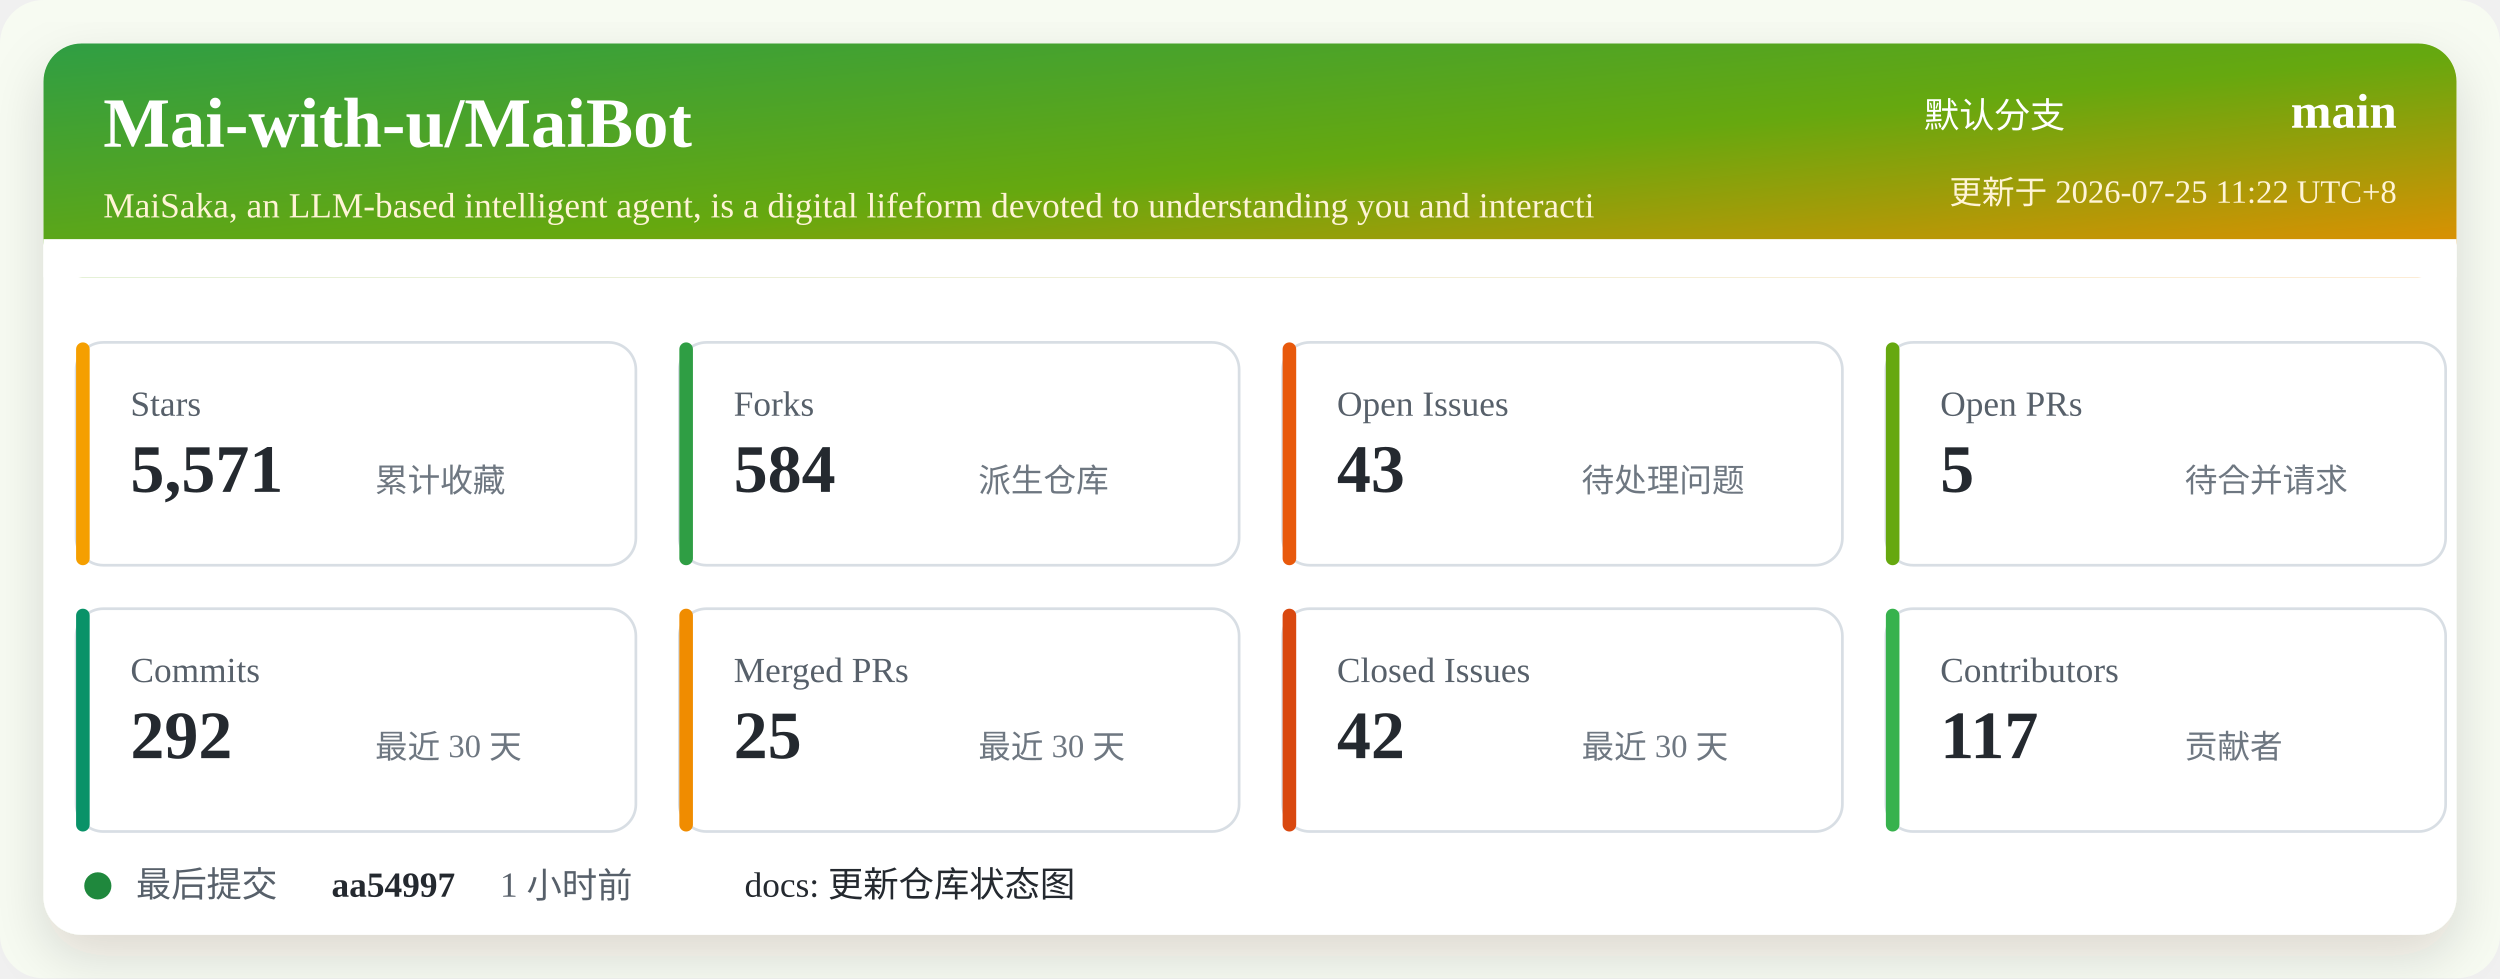
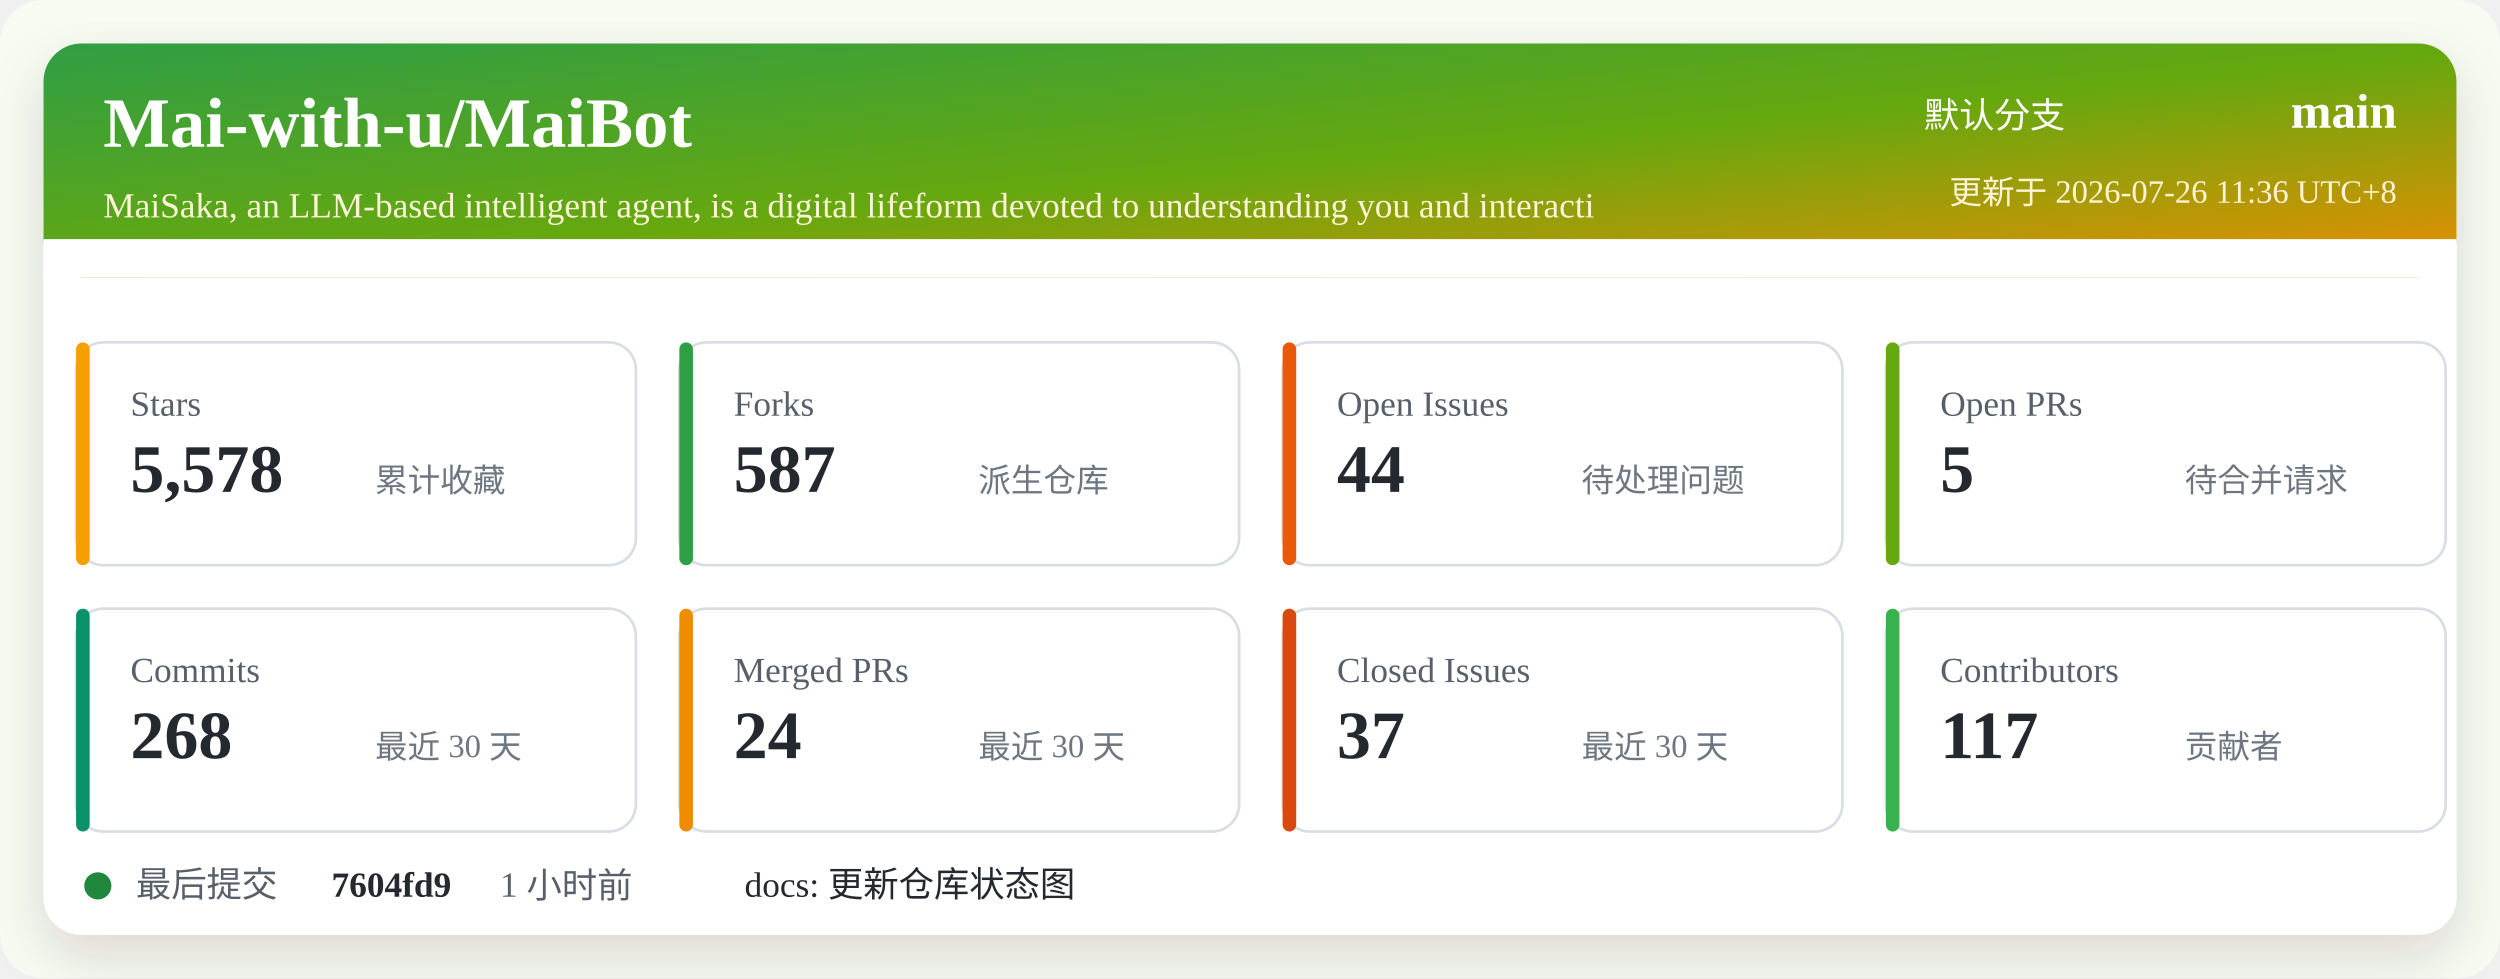
<svg xmlns="http://www.w3.org/2000/svg" width="920" height="360" viewBox="0 0 920 360" role="img" aria-labelledby="title desc">
  <defs>
    <linearGradient id="header" x1="0" x2="1" y1="0" y2="1">
      <stop offset="0%" stop-color="#2f9e44" />
      <stop offset="52%" stop-color="#66a80f" />
      <stop offset="100%" stop-color="#f08c00" />
    </linearGradient>
    <filter id="shadow" x="-5%" y="-5%" width="110%" height="110%">
      <feDropShadow dx="0" dy="8" stdDeviation="10" flood-color="#2b2318" flood-opacity="0.14" />
    </filter>
  </defs>
  <rect width="920" height="360" rx="16" fill="#f7fbf2" />
  <rect x="16" y="16" width="888" height="328" rx="14" fill="#ffffff" filter="url(#shadow)" />
  <rect x="16" y="16" width="888" height="86" rx="14" fill="url(#header)" />
  <path d="M16 88 H904 V102 H16 Z" fill="#ffffff" />
  <text x="38" y="54" fill="#ffffff" font-size="26" font-weight="700">Mai-with-u/MaiBot</text>
  <text x="38" y="80" fill="#fff4d6" font-size="13">MaiSaka, an LLM-based intelligent agent, is a digital lifeform devoted to understanding you and interacti</text>
  <text x="760" y="47" fill="#ffffff" font-size="13" text-anchor="end">默认分支</text>
  <text x="882" y="47" fill="#ffffff" font-size="18" font-weight="700" text-anchor="end">main</text>
-   <text x="882" y="75" fill="#fff4d6" font-size="12" text-anchor="end">更新于 2026-07-25 11:22 UTC+8</text>
+   <text x="882" y="75" fill="#fff4d6" font-size="12" text-anchor="end">更新于 2026-07-26 11:36 UTC+8</text>
  <g transform="translate(28 126)">
    <rect width="206" height="82" rx="10" fill="#ffffff" stroke="#d8dee4" />
    <rect x="0" y="0" width="5" height="82" rx="2.5" fill="#f59f00" />
    <text x="20" y="27" fill="#57606a" font-size="13">Stars</text>
-     <text x="20" y="55" fill="#24292f" font-size="25" font-weight="700">5,571</text>
+     <text x="20" y="55" fill="#24292f" font-size="25" font-weight="700">5,578</text>
    <text x="110" y="55" fill="#6e7781" font-size="12">累计收藏</text>
  </g>
  <g transform="translate(250 126)">
    <rect width="206" height="82" rx="10" fill="#ffffff" stroke="#d8dee4" />
    <rect x="0" y="0" width="5" height="82" rx="2.5" fill="#2f9e44" />
    <text x="20" y="27" fill="#57606a" font-size="13">Forks</text>
-     <text x="20" y="55" fill="#24292f" font-size="25" font-weight="700">584</text>
+     <text x="20" y="55" fill="#24292f" font-size="25" font-weight="700">587</text>
    <text x="110" y="55" fill="#6e7781" font-size="12">派生仓库</text>
  </g>
  <g transform="translate(472 126)">
    <rect width="206" height="82" rx="10" fill="#ffffff" stroke="#d8dee4" />
    <rect x="0" y="0" width="5" height="82" rx="2.5" fill="#e8590c" />
    <text x="20" y="27" fill="#57606a" font-size="13">Open Issues</text>
-     <text x="20" y="55" fill="#24292f" font-size="25" font-weight="700">43</text>
+     <text x="20" y="55" fill="#24292f" font-size="25" font-weight="700">44</text>
    <text x="110" y="55" fill="#6e7781" font-size="12">待处理问题</text>
  </g>
  <g transform="translate(694 126)">
    <rect width="206" height="82" rx="10" fill="#ffffff" stroke="#d8dee4" />
    <rect x="0" y="0" width="5" height="82" rx="2.5" fill="#66a80f" />
    <text x="20" y="27" fill="#57606a" font-size="13">Open PRs</text>
    <text x="20" y="55" fill="#24292f" font-size="25" font-weight="700">5</text>
    <text x="110" y="55" fill="#6e7781" font-size="12">待合并请求</text>
  </g>
  <g transform="translate(28 224)">
    <rect width="206" height="82" rx="10" fill="#ffffff" stroke="#d8dee4" />
    <rect x="0" y="0" width="5" height="82" rx="2.5" fill="#099268" />
    <text x="20" y="27" fill="#57606a" font-size="13">Commits</text>
-     <text x="20" y="55" fill="#24292f" font-size="25" font-weight="700">292</text>
+     <text x="20" y="55" fill="#24292f" font-size="25" font-weight="700">268</text>
    <text x="110" y="55" fill="#6e7781" font-size="12">最近 30 天</text>
  </g>
  <g transform="translate(250 224)">
    <rect width="206" height="82" rx="10" fill="#ffffff" stroke="#d8dee4" />
    <rect x="0" y="0" width="5" height="82" rx="2.5" fill="#f08c00" />
    <text x="20" y="27" fill="#57606a" font-size="13">Merged PRs</text>
-     <text x="20" y="55" fill="#24292f" font-size="25" font-weight="700">25</text>
+     <text x="20" y="55" fill="#24292f" font-size="25" font-weight="700">24</text>
    <text x="110" y="55" fill="#6e7781" font-size="12">最近 30 天</text>
  </g>
  <g transform="translate(472 224)">
    <rect width="206" height="82" rx="10" fill="#ffffff" stroke="#d8dee4" />
    <rect x="0" y="0" width="5" height="82" rx="2.5" fill="#d9480f" />
    <text x="20" y="27" fill="#57606a" font-size="13">Closed Issues</text>
-     <text x="20" y="55" fill="#24292f" font-size="25" font-weight="700">42</text>
+     <text x="20" y="55" fill="#24292f" font-size="25" font-weight="700">37</text>
    <text x="110" y="55" fill="#6e7781" font-size="12">最近 30 天</text>
  </g>
  <g transform="translate(694 224)">
    <rect width="206" height="82" rx="10" fill="#ffffff" stroke="#d8dee4" />
    <rect x="0" y="0" width="5" height="82" rx="2.5" fill="#37b24d" />
    <text x="20" y="27" fill="#57606a" font-size="13">Contributors</text>
    <text x="20" y="55" fill="#24292f" font-size="25" font-weight="700">117</text>
    <text x="110" y="55" fill="#6e7781" font-size="12">贡献者</text>
  </g>
  <g transform="translate(28 318)">
    <circle cx="8" cy="8" r="5" fill="#1f883d" />
    <text x="22" y="12" fill="#57606a" font-size="13">最后提交</text>
-     <text x="94" y="12" fill="#24292f" font-size="13" font-weight="700">aa54997</text>
+     <text x="94" y="12" fill="#24292f" font-size="13" font-weight="700">7604fd9</text>
    <text x="156" y="12" fill="#57606a" font-size="13">1 小时前</text>
    <text x="246" y="12" fill="#24292f" font-size="13">docs: 更新仓库状态图</text>
  </g>
</svg>
